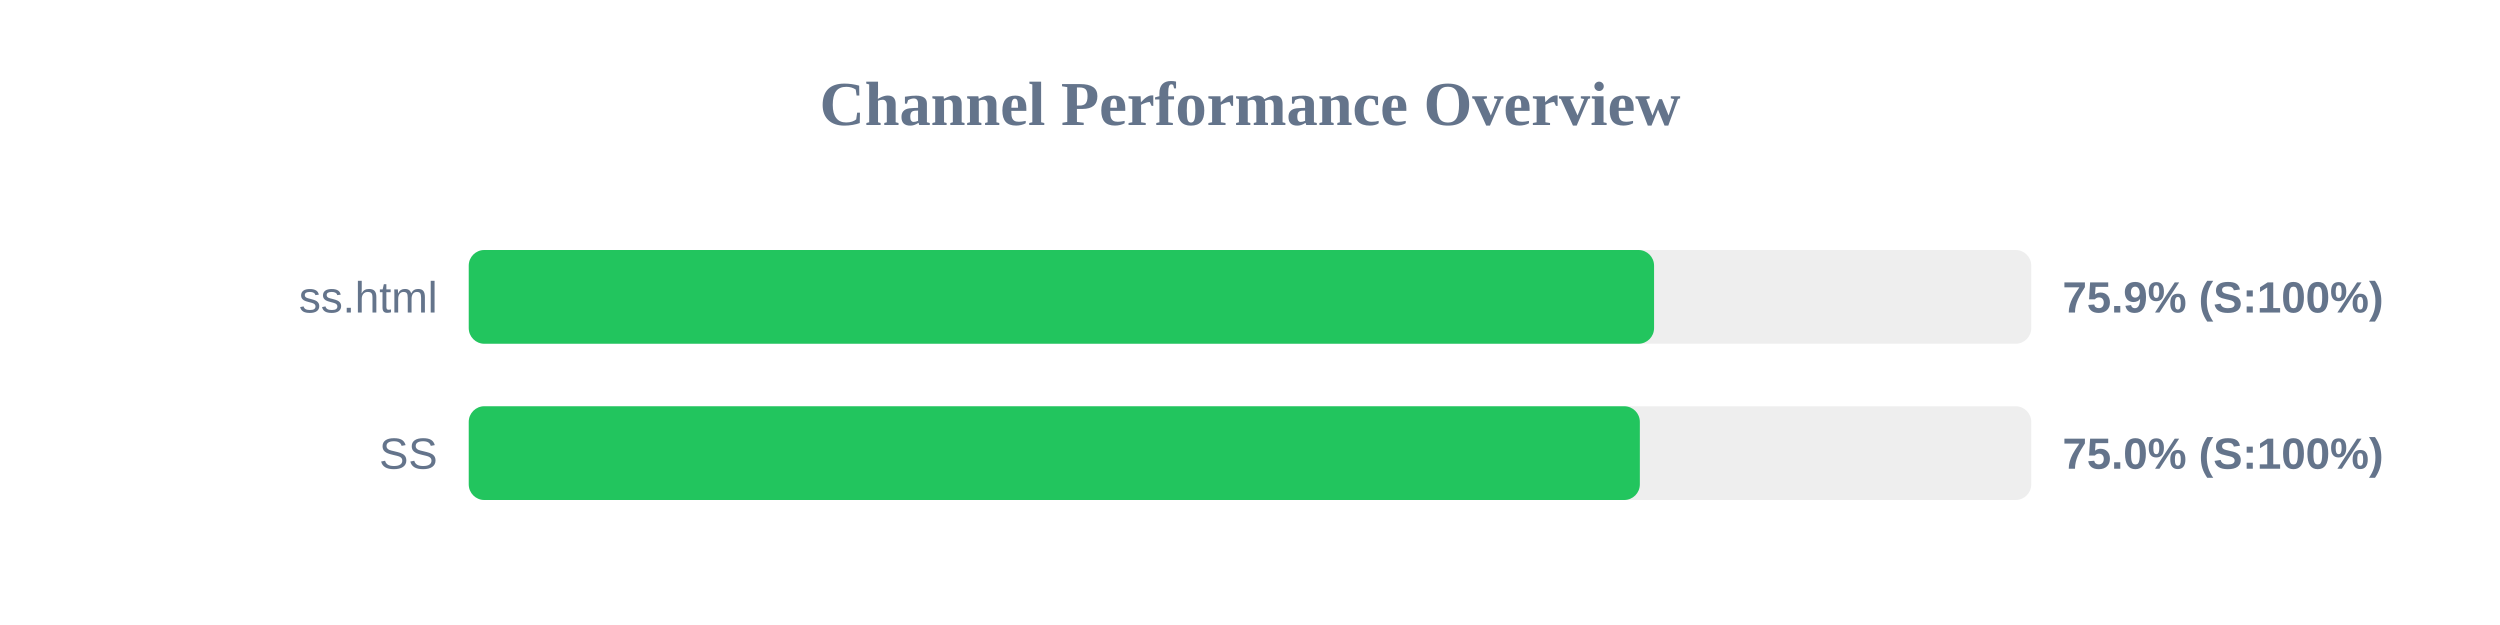
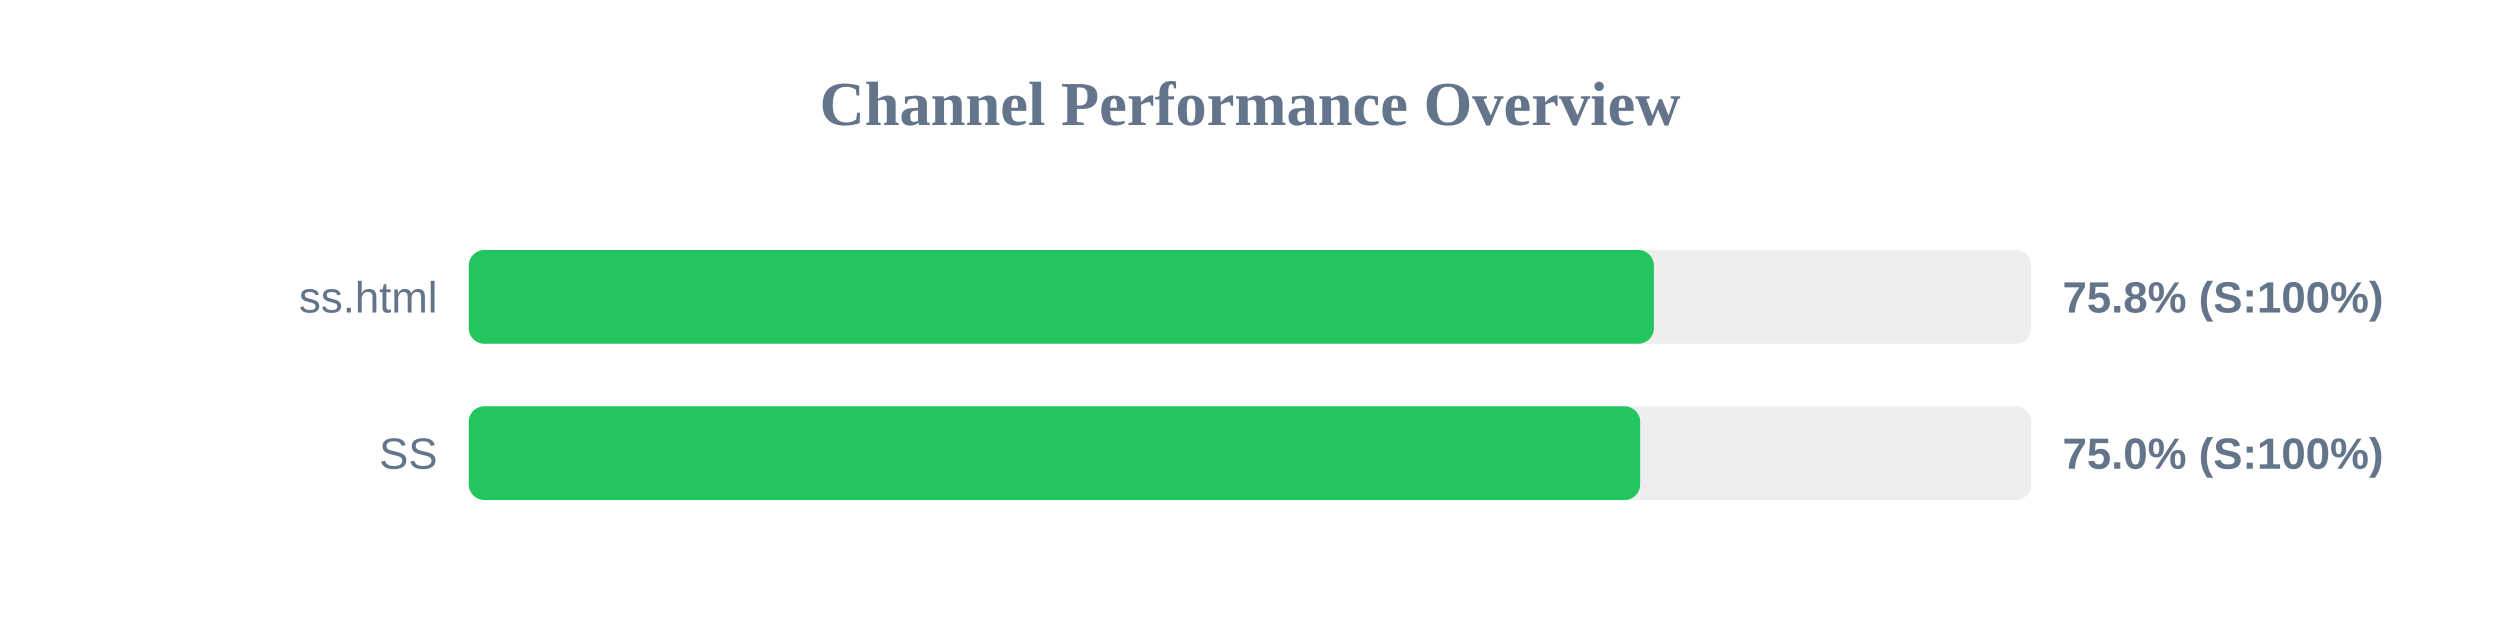
<svg xmlns="http://www.w3.org/2000/svg" width="800" height="200" version="1.1">
  <style>
        .row { font: 14px Arial; fill: #64748b; }
        .score { font: bold 14px Arial; fill: #64748b; }
    </style>
  <text x="400" y="40" text-anchor="middle" font-size="20px" font-weight="bold" fill="#64748b">Channel Performance Overview</text>
  <rect x="150" y="80" width="500" height="30" fill="#eee" rx="5" />
-   <rect x="150" y="80" width="379.3" height="30" fill="#22c55e" rx="5" />
+   <rect x="150" y="80" width="379.25" height="30" fill="#22c55e" rx="5" />
  <text x="140" y="100" text-anchor="end" class="row">ss.html</text>
-   <text x="660" y="100" text-anchor="start" class="score">75.9% (S:100%)</text>
+   <text x="660" y="100" text-anchor="start" class="score">75.8% (S:100%)</text>
  <rect x="150" y="130" width="500" height="30" fill="#eee" rx="5" />
-   <rect x="150" y="130" width="374.75" height="30" fill="#22c55e" rx="5" />
+   <rect x="150" y="130" width="374.85" height="30" fill="#22c55e" rx="5" />
  <text x="140" y="150" text-anchor="end" class="row">SS</text>
  <text x="660" y="150" text-anchor="start" class="score">75.0% (S:100%)</text>
</svg>
